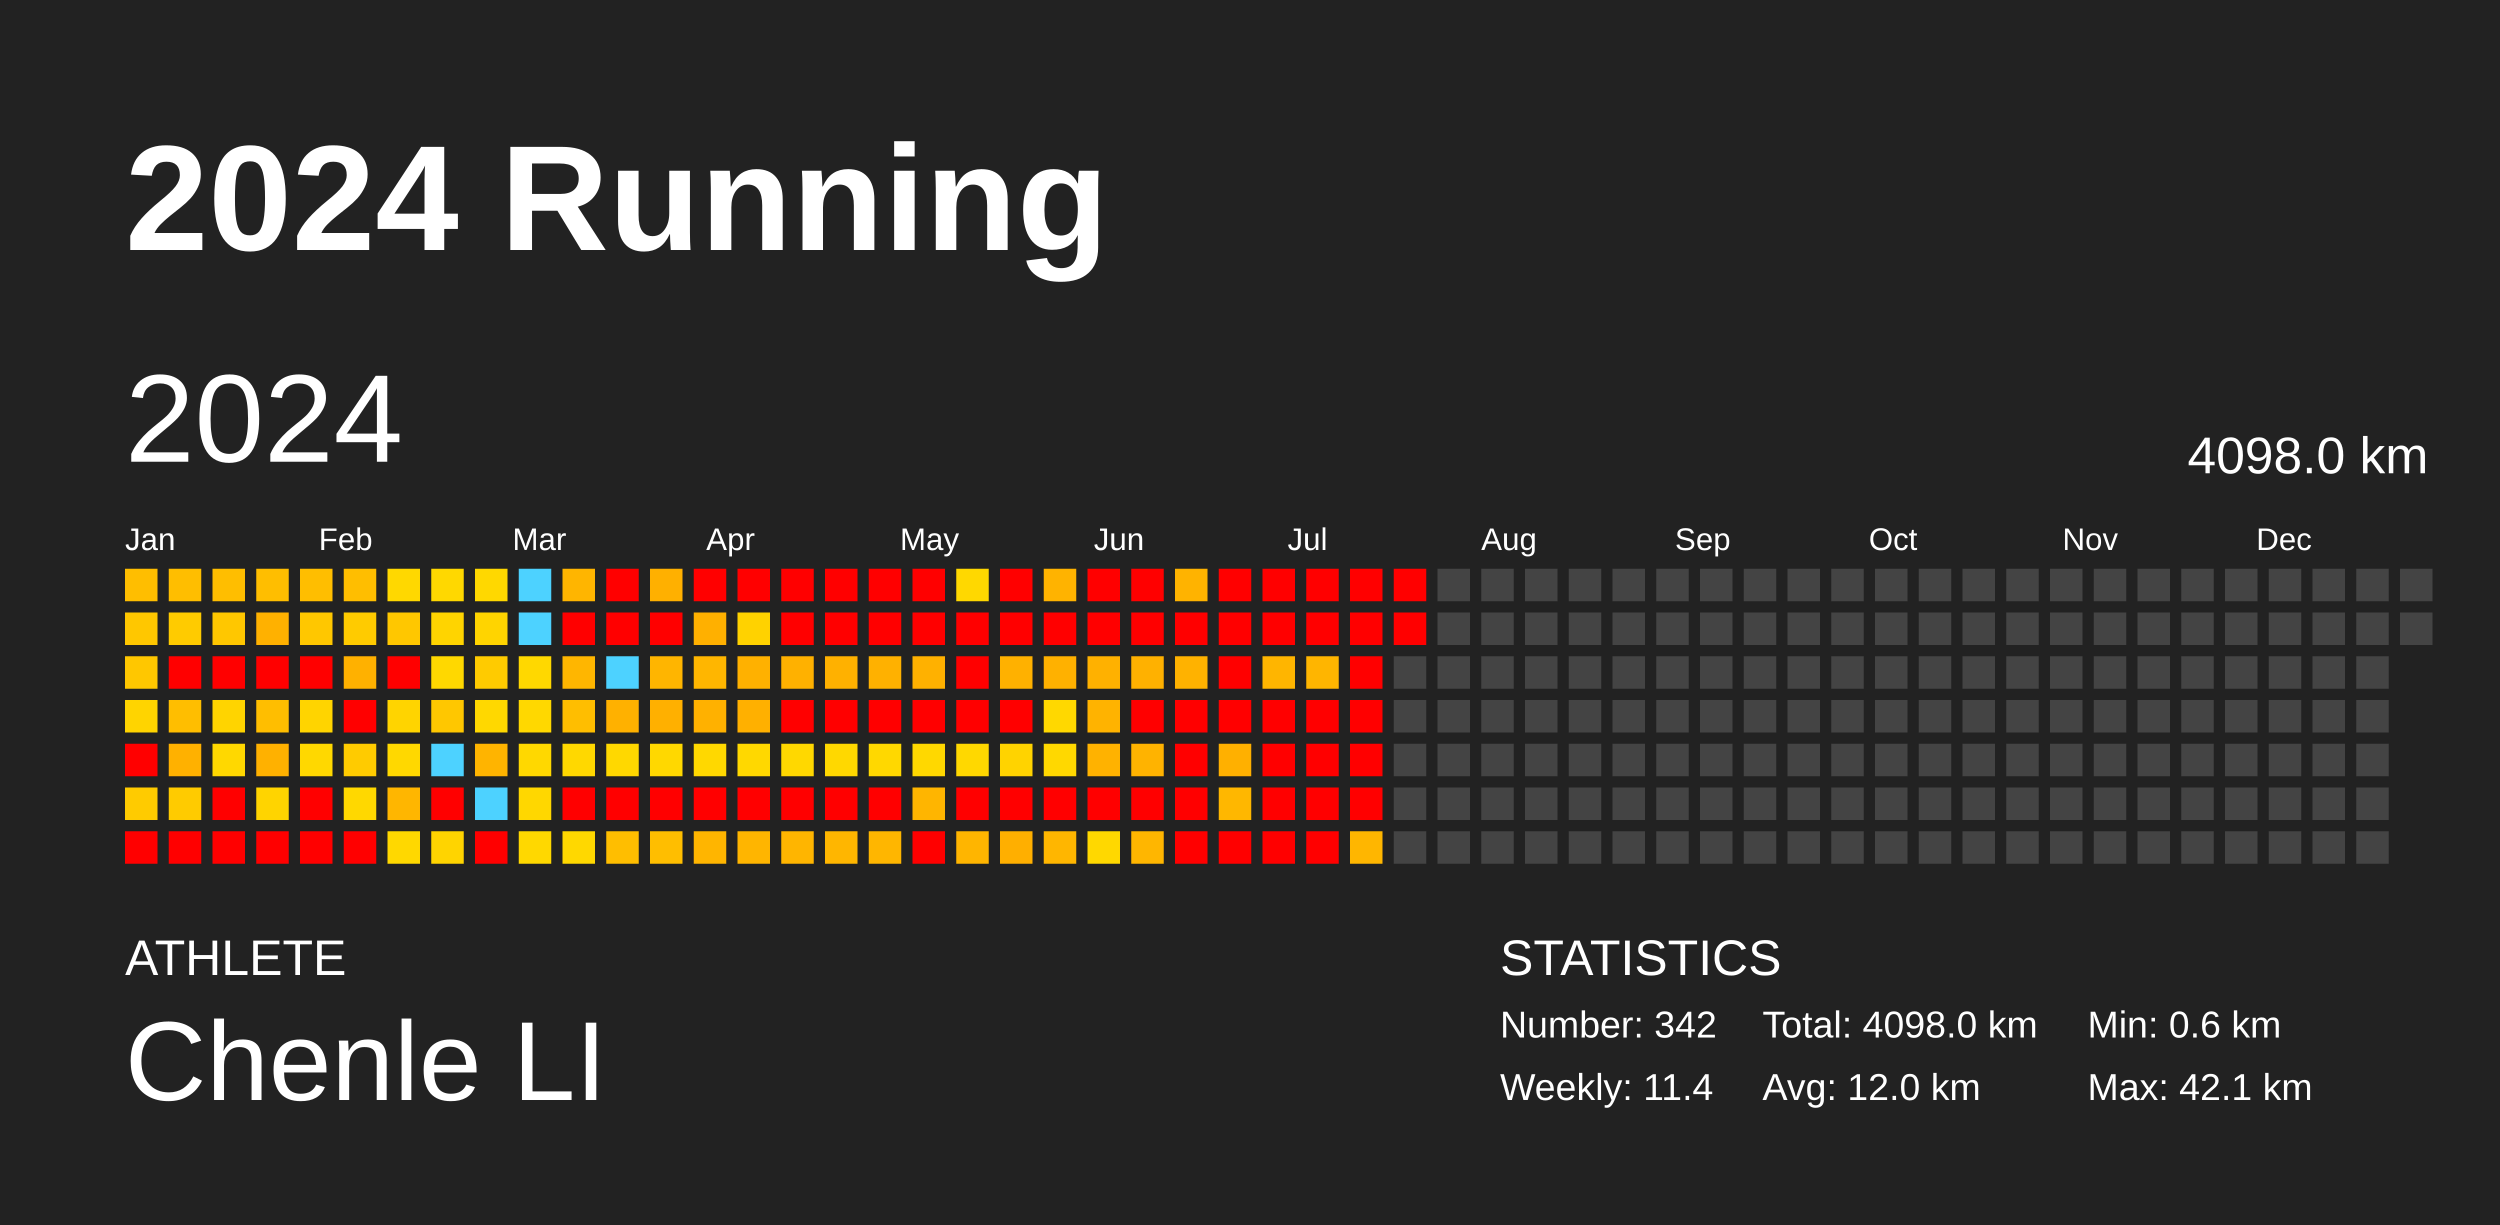
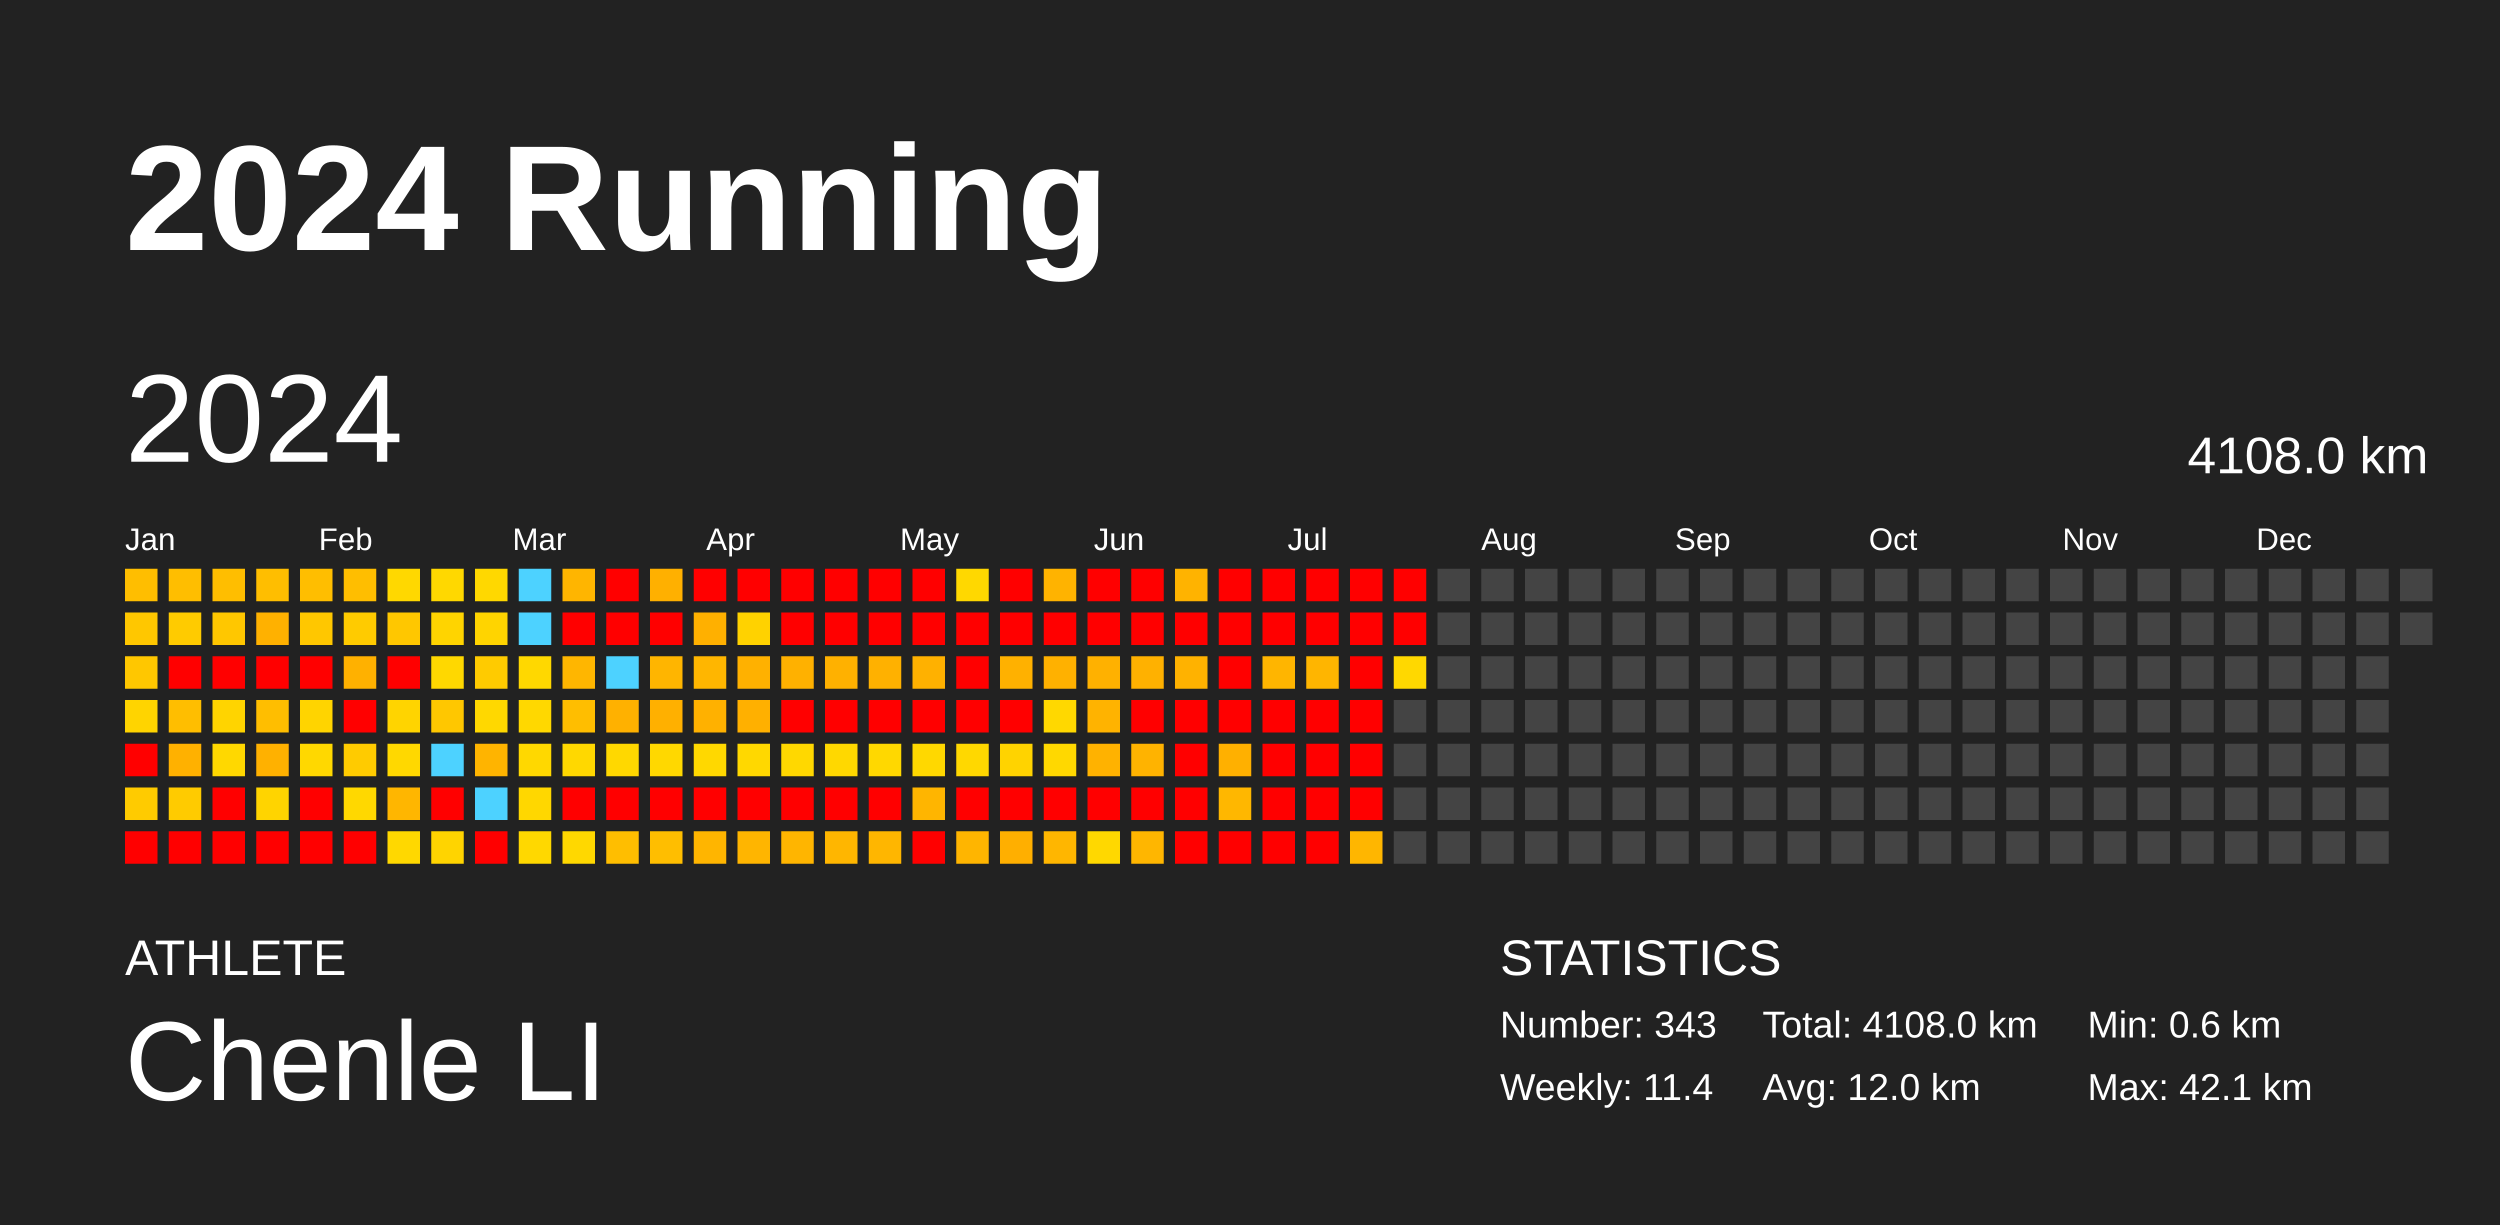
<svg xmlns="http://www.w3.org/2000/svg" baseProfile="full" height="98mm" version="1.1" viewBox="0,0,200,98" width="200mm">
  <defs />
  <rect fill="#222222" height="98" width="200" x="0" y="0" />
  <text fill="#FFFFFF" style="font-size:12px; font-family:Arial; font-weight:bold;" x="10" y="20">2024 Running</text>
  <text fill="#FFFFFF" style="font-size:4px; font-family:Arial" x="10" y="78">ATHLETE</text>
  <text fill="#FFFFFF" style="font-size:9px; font-family:Arial" x="10" y="88">Chenle LI</text>
  <text fill="#FFFFFF" style="font-size:4px; font-family:Arial" x="120" y="78">STATISTICS</text>
-   <text fill="#FFFFFF" style="font-size:3px; font-family:Arial" x="120" y="83">Number: 342</text>
+   <text fill="#FFFFFF" style="font-size:3px; font-family:Arial" x="120" y="83">Number: 343</text>
  <text fill="#FFFFFF" style="font-size:3px; font-family:Arial" x="120" y="88">Weekly: 11.4</text>
-   <text fill="#FFFFFF" style="font-size:3px; font-family:Arial" x="141" y="83">Total: 4098.0 km</text>
+   <text fill="#FFFFFF" style="font-size:3px; font-family:Arial" x="141" y="83">Total: 4108.0 km</text>
  <text fill="#FFFFFF" style="font-size:3px; font-family:Arial" x="141" y="88">Avg: 12.0 km</text>
  <text fill="#FFFFFF" style="font-size:3px; font-family:Arial" x="167" y="83">Min: 0.6 km</text>
  <text fill="#FFFFFF" style="font-size:3px; font-family:Arial" x="167" y="88">Max: 42.1 km</text>
  <text dominant-baseline="hanging" fill="#FFFFFF" style="font-size:10.0px; font-family:Arial;" x="10" y="30">2024</text>
-   <text dominant-baseline="hanging" fill="#FFFFFF" style="font-size:4.125px; font-family:Arial;" x="175" y="35">4098.0 km</text>
+   <text dominant-baseline="hanging" fill="#FFFFFF" style="font-size:4.125px; font-family:Arial;" x="175" y="35">4108.0 km</text>
  <text fill="#FFFFFF" style="font-size:2.5px; font-family:Arial" x="10.0" y="44">Jan</text>
  <text fill="#FFFFFF" style="font-size:2.5px; font-family:Arial" x="25.5" y="44">Feb</text>
  <text fill="#FFFFFF" style="font-size:2.5px; font-family:Arial" x="41.0" y="44">Mar</text>
  <text fill="#FFFFFF" style="font-size:2.5px; font-family:Arial" x="56.5" y="44">Apr</text>
  <text fill="#FFFFFF" style="font-size:2.5px; font-family:Arial" x="72.0" y="44">May</text>
  <text fill="#FFFFFF" style="font-size:2.5px; font-family:Arial" x="87.5" y="44">Jun</text>
  <text fill="#FFFFFF" style="font-size:2.5px; font-family:Arial" x="103.0" y="44">Jul</text>
  <text fill="#FFFFFF" style="font-size:2.5px; font-family:Arial" x="118.5" y="44">Aug</text>
  <text fill="#FFFFFF" style="font-size:2.5px; font-family:Arial" x="134.0" y="44">Sep</text>
  <text fill="#FFFFFF" style="font-size:2.5px; font-family:Arial" x="149.5" y="44">Oct</text>
  <text fill="#FFFFFF" style="font-size:2.5px; font-family:Arial" x="165.0" y="44">Nov</text>
  <text fill="#FFFFFF" style="font-size:2.5px; font-family:Arial" x="180.5" y="44">Dec</text>
  <rect fill="#ffbe00" height="2.6" width="2.6" x="10.0" y="45.5" />
  <rect fill="#ffc700" height="2.6" width="2.6" x="10.0" y="49.0" />
  <rect fill="#ffc700" height="2.6" width="2.6" x="10.0" y="52.5" />
  <rect fill="#ffd400" height="2.6" width="2.6" x="10.0" y="56.0" />
  <rect fill="red" height="2.6" width="2.6" x="10.0" y="59.5" />
  <rect fill="#ffcb00" height="2.6" width="2.6" x="10.0" y="63.0" />
  <rect fill="red" height="2.6" width="2.6" x="10.0" y="66.5" />
  <rect fill="#ffbe00" height="2.6" width="2.6" x="13.5" y="45.5" />
  <rect fill="#ffcb00" height="2.6" width="2.6" x="13.5" y="49.0" />
  <rect fill="red" height="2.6" width="2.6" x="13.5" y="52.5" />
  <rect fill="#ffbe00" height="2.6" width="2.6" x="13.5" y="56.0" />
  <rect fill="#ffb100" height="2.6" width="2.6" x="13.5" y="59.5" />
  <rect fill="#ffcb00" height="2.6" width="2.6" x="13.5" y="63.0" />
  <rect fill="red" height="2.6" width="2.6" x="13.5" y="66.5" />
  <rect fill="#ffbe00" height="2.6" width="2.6" x="17.0" y="45.5" />
  <rect fill="#ffc700" height="2.6" width="2.6" x="17.0" y="49.0" />
  <rect fill="red" height="2.6" width="2.6" x="17.0" y="52.5" />
  <rect fill="#ffd400" height="2.6" width="2.6" x="17.0" y="56.0" />
  <rect fill="#ffd800" height="2.6" width="2.6" x="17.0" y="59.5" />
  <rect fill="red" height="2.6" width="2.6" x="17.0" y="63.0" />
  <rect fill="red" height="2.6" width="2.6" x="17.0" y="66.5" />
  <rect fill="#ffbe00" height="2.6" width="2.6" x="20.5" y="45.5" />
  <rect fill="#ffb100" height="2.6" width="2.6" x="20.5" y="49.0" />
  <rect fill="red" height="2.6" width="2.6" x="20.5" y="52.5" />
  <rect fill="#ffbe00" height="2.6" width="2.6" x="20.5" y="56.0" />
  <rect fill="#ffb100" height="2.6" width="2.6" x="20.5" y="59.5" />
  <rect fill="#ffd400" height="2.6" width="2.6" x="20.5" y="63.0" />
  <rect fill="red" height="2.6" width="2.6" x="20.5" y="66.5" />
  <rect fill="#ffbe00" height="2.6" width="2.6" x="24.0" y="45.5" />
  <rect fill="#ffc700" height="2.6" width="2.6" x="24.0" y="49.0" />
  <rect fill="red" height="2.6" width="2.6" x="24.0" y="52.5" />
  <rect fill="#ffd400" height="2.6" width="2.6" x="24.0" y="56.0" />
  <rect fill="#ffd800" height="2.6" width="2.6" x="24.0" y="59.5" />
  <rect fill="red" height="2.6" width="2.6" x="24.0" y="63.0" />
  <rect fill="red" height="2.6" width="2.6" x="24.0" y="66.5" />
  <rect fill="#ffbe00" height="2.6" width="2.6" x="27.5" y="45.5" />
  <rect fill="#ffcb00" height="2.6" width="2.6" x="27.5" y="49.0" />
  <rect fill="#ffb100" height="2.6" width="2.6" x="27.5" y="52.5" />
  <rect fill="red" height="2.6" width="2.6" x="27.5" y="56.0" />
  <rect fill="#ffcb00" height="2.6" width="2.6" x="27.5" y="59.5" />
  <rect fill="#ffd800" height="2.6" width="2.6" x="27.5" y="63.0" />
  <rect fill="red" height="2.6" width="2.6" x="27.5" y="66.5" />
  <rect fill="#ffd800" height="2.6" width="2.6" x="31.0" y="45.5" />
  <rect fill="#ffc700" height="2.6" width="2.6" x="31.0" y="49.0" />
  <rect fill="red" height="2.6" width="2.6" x="31.0" y="52.5" />
  <rect fill="#ffd400" height="2.6" width="2.6" x="31.0" y="56.0" />
  <rect fill="#ffd800" height="2.6" width="2.6" x="31.0" y="59.5" />
  <rect fill="#ffb600" height="2.6" width="2.6" x="31.0" y="63.0" />
  <rect fill="#ffd800" height="2.6" width="2.6" x="31.0" y="66.5" />
  <rect fill="#ffd800" height="2.6" width="2.6" x="34.5" y="45.5" />
  <rect fill="#ffd400" height="2.6" width="2.6" x="34.5" y="49.0" />
  <rect fill="#ffd800" height="2.6" width="2.6" x="34.5" y="52.5" />
  <rect fill="#ffc700" height="2.6" width="2.6" x="34.5" y="56.0" />
  <rect fill="#4dd2ff" height="2.6" width="2.6" x="34.5" y="59.5" />
  <rect fill="red" height="2.6" width="2.6" x="34.5" y="63.0" />
  <rect fill="#ffd400" height="2.6" width="2.6" x="34.5" y="66.5" />
  <rect fill="#ffd800" height="2.6" width="2.6" x="38.0" y="45.5" />
  <rect fill="#ffd400" height="2.6" width="2.6" x="38.0" y="49.0" />
  <rect fill="#ffcb00" height="2.6" width="2.6" x="38.0" y="52.5" />
  <rect fill="#ffd800" height="2.6" width="2.6" x="38.0" y="56.0" />
  <rect fill="#ffb400" height="2.6" width="2.6" x="38.0" y="59.5" />
  <rect fill="#4dd2ff" height="2.6" width="2.6" x="38.0" y="63.0" />
  <rect fill="red" height="2.6" width="2.6" x="38.0" y="66.5" />
  <rect fill="#4dd2ff" height="2.6" width="2.6" x="41.5" y="45.5" />
  <rect fill="#4dd2ff" height="2.6" width="2.6" x="41.5" y="49.0" />
  <rect fill="#ffd800" height="2.6" width="2.6" x="41.5" y="52.5" />
  <rect fill="#ffd800" height="2.6" width="2.6" x="41.5" y="56.0" />
  <rect fill="#ffd800" height="2.6" width="2.6" x="41.5" y="59.5" />
  <rect fill="#ffd700" height="2.6" width="2.6" x="41.5" y="63.0" />
  <rect fill="#ffd800" height="2.6" width="2.6" x="41.5" y="66.5" />
  <rect fill="#ffb500" height="2.6" width="2.6" x="45.0" y="45.5" />
  <rect fill="red" height="2.6" width="2.6" x="45.0" y="49.0" />
  <rect fill="#ffb600" height="2.6" width="2.6" x="45.0" y="52.5" />
  <rect fill="#ffbe00" height="2.6" width="2.6" x="45.0" y="56.0" />
  <rect fill="#ffd800" height="2.6" width="2.6" x="45.0" y="59.5" />
  <rect fill="red" height="2.6" width="2.6" x="45.0" y="63.0" />
  <rect fill="#ffd800" height="2.6" width="2.6" x="45.0" y="66.5" />
  <rect fill="red" height="2.6" width="2.6" x="48.5" y="45.5" />
  <rect fill="red" height="2.6" width="2.6" x="48.5" y="49.0" />
  <rect fill="#4dd2ff" height="2.6" width="2.6" x="48.5" y="52.5" />
  <rect fill="#ffb100" height="2.6" width="2.6" x="48.5" y="56.0" />
  <rect fill="#ffd800" height="2.6" width="2.6" x="48.5" y="59.5" />
  <rect fill="red" height="2.6" width="2.6" x="48.5" y="63.0" />
  <rect fill="#ffbe00" height="2.6" width="2.6" x="48.5" y="66.5" />
  <rect fill="#ffb000" height="2.6" width="2.6" x="52.0" y="45.5" />
  <rect fill="red" height="2.6" width="2.6" x="52.0" y="49.0" />
  <rect fill="#ffb500" height="2.6" width="2.6" x="52.0" y="52.5" />
  <rect fill="#ffb000" height="2.6" width="2.6" x="52.0" y="56.0" />
  <rect fill="#ffd800" height="2.6" width="2.6" x="52.0" y="59.5" />
  <rect fill="red" height="2.6" width="2.6" x="52.0" y="63.0" />
  <rect fill="#ffbe00" height="2.6" width="2.6" x="52.0" y="66.5" />
  <rect fill="red" height="2.6" width="2.6" x="55.5" y="45.5" />
  <rect fill="#ffb000" height="2.6" width="2.6" x="55.5" y="49.0" />
  <rect fill="#ffb600" height="2.6" width="2.6" x="55.5" y="52.5" />
  <rect fill="#ffb100" height="2.6" width="2.6" x="55.5" y="56.0" />
  <rect fill="#ffd800" height="2.6" width="2.6" x="55.5" y="59.5" />
  <rect fill="red" height="2.6" width="2.6" x="55.5" y="63.0" />
  <rect fill="#ffb500" height="2.6" width="2.6" x="55.5" y="66.5" />
  <rect fill="red" height="2.6" width="2.6" x="59.0" y="45.5" />
  <rect fill="#ffd200" height="2.6" width="2.6" x="59.0" y="49.0" />
  <rect fill="#ffb100" height="2.6" width="2.6" x="59.0" y="52.5" />
  <rect fill="#ffb000" height="2.6" width="2.6" x="59.0" y="56.0" />
  <rect fill="#ffd800" height="2.6" width="2.6" x="59.0" y="59.5" />
  <rect fill="red" height="2.6" width="2.6" x="59.0" y="63.0" />
  <rect fill="#ffb500" height="2.6" width="2.6" x="59.0" y="66.5" />
  <rect fill="red" height="2.6" width="2.6" x="62.5" y="45.5" />
  <rect fill="red" height="2.6" width="2.6" x="62.5" y="49.0" />
  <rect fill="#ffb100" height="2.6" width="2.6" x="62.5" y="52.5" />
  <rect fill="red" height="2.6" width="2.6" x="62.5" y="56.0" />
  <rect fill="#ffd800" height="2.6" width="2.6" x="62.5" y="59.5" />
  <rect fill="red" height="2.6" width="2.6" x="62.5" y="63.0" />
  <rect fill="#ffb500" height="2.6" width="2.6" x="62.5" y="66.5" />
  <rect fill="red" height="2.6" width="2.6" x="66.0" y="45.5" />
  <rect fill="red" height="2.6" width="2.6" x="66.0" y="49.0" />
  <rect fill="#ffb100" height="2.6" width="2.6" x="66.0" y="52.5" />
  <rect fill="red" height="2.6" width="2.6" x="66.0" y="56.0" />
  <rect fill="#ffd800" height="2.6" width="2.6" x="66.0" y="59.5" />
  <rect fill="red" height="2.6" width="2.6" x="66.0" y="63.0" />
  <rect fill="#ffb600" height="2.6" width="2.6" x="66.0" y="66.5" />
  <rect fill="red" height="2.6" width="2.6" x="69.5" y="45.5" />
  <rect fill="red" height="2.6" width="2.6" x="69.5" y="49.0" />
  <rect fill="#ffb100" height="2.6" width="2.6" x="69.5" y="52.5" />
  <rect fill="red" height="2.6" width="2.6" x="69.5" y="56.0" />
  <rect fill="#ffd800" height="2.6" width="2.6" x="69.5" y="59.5" />
  <rect fill="red" height="2.6" width="2.6" x="69.5" y="63.0" />
  <rect fill="#ffb600" height="2.6" width="2.6" x="69.5" y="66.5" />
  <rect fill="red" height="2.6" width="2.6" x="73.0" y="45.5" />
  <rect fill="red" height="2.6" width="2.6" x="73.0" y="49.0" />
  <rect fill="#ffb100" height="2.6" width="2.6" x="73.0" y="52.5" />
  <rect fill="red" height="2.6" width="2.6" x="73.0" y="56.0" />
  <rect fill="#ffd800" height="2.6" width="2.6" x="73.0" y="59.5" />
  <rect fill="#ffb500" height="2.6" width="2.6" x="73.0" y="63.0" />
  <rect fill="red" height="2.6" width="2.6" x="73.0" y="66.5" />
  <rect fill="#ffd800" height="2.6" width="2.6" x="76.5" y="45.5" />
  <rect fill="red" height="2.6" width="2.6" x="76.5" y="49.0" />
  <rect fill="red" height="2.6" width="2.6" x="76.5" y="52.5" />
  <rect fill="red" height="2.6" width="2.6" x="76.5" y="56.0" />
  <rect fill="#ffd800" height="2.6" width="2.6" x="76.5" y="59.5" />
  <rect fill="red" height="2.6" width="2.6" x="76.5" y="63.0" />
  <rect fill="#ffb500" height="2.6" width="2.6" x="76.5" y="66.5" />
  <rect fill="red" height="2.6" width="2.6" x="80.0" y="45.5" />
  <rect fill="red" height="2.6" width="2.6" x="80.0" y="49.0" />
  <rect fill="#ffb100" height="2.6" width="2.6" x="80.0" y="52.5" />
  <rect fill="red" height="2.6" width="2.6" x="80.0" y="56.0" />
  <rect fill="#ffd300" height="2.6" width="2.6" x="80.0" y="59.5" />
  <rect fill="red" height="2.6" width="2.6" x="80.0" y="63.0" />
  <rect fill="#ffaf00" height="2.6" width="2.6" x="80.0" y="66.5" />
  <rect fill="#ffb300" height="2.6" width="2.6" x="83.5" y="45.5" />
  <rect fill="red" height="2.6" width="2.6" x="83.5" y="49.0" />
  <rect fill="#ffb100" height="2.6" width="2.6" x="83.5" y="52.5" />
  <rect fill="#ffd800" height="2.6" width="2.6" x="83.5" y="56.0" />
  <rect fill="#ffd800" height="2.6" width="2.6" x="83.5" y="59.5" />
  <rect fill="red" height="2.6" width="2.6" x="83.5" y="63.0" />
  <rect fill="#ffb600" height="2.6" width="2.6" x="83.5" y="66.5" />
  <rect fill="red" height="2.6" width="2.6" x="87.0" y="45.5" />
  <rect fill="red" height="2.6" width="2.6" x="87.0" y="49.0" />
  <rect fill="#ffb100" height="2.6" width="2.6" x="87.0" y="52.5" />
  <rect fill="#ffb300" height="2.6" width="2.6" x="87.0" y="56.0" />
  <rect fill="#ffb200" height="2.6" width="2.6" x="87.0" y="59.5" />
  <rect fill="red" height="2.6" width="2.6" x="87.0" y="63.0" />
  <rect fill="#ffd800" height="2.6" width="2.6" x="87.0" y="66.5" />
  <rect fill="red" height="2.6" width="2.6" x="90.5" y="45.5" />
  <rect fill="red" height="2.6" width="2.6" x="90.5" y="49.0" />
  <rect fill="#ffb100" height="2.6" width="2.6" x="90.5" y="52.5" />
  <rect fill="red" height="2.6" width="2.6" x="90.5" y="56.0" />
  <rect fill="#ffb300" height="2.6" width="2.6" x="90.5" y="59.5" />
  <rect fill="red" height="2.6" width="2.6" x="90.5" y="63.0" />
  <rect fill="#ffb600" height="2.6" width="2.6" x="90.5" y="66.5" />
  <rect fill="#ffb300" height="2.6" width="2.6" x="94.0" y="45.5" />
  <rect fill="red" height="2.6" width="2.6" x="94.0" y="49.0" />
  <rect fill="#ffb200" height="2.6" width="2.6" x="94.0" y="52.5" />
  <rect fill="red" height="2.6" width="2.6" x="94.0" y="56.0" />
  <rect fill="red" height="2.6" width="2.6" x="94.0" y="59.5" />
  <rect fill="red" height="2.6" width="2.6" x="94.0" y="63.0" />
  <rect fill="red" height="2.6" width="2.6" x="94.0" y="66.5" />
  <rect fill="red" height="2.6" width="2.6" x="97.5" y="45.5" />
  <rect fill="red" height="2.6" width="2.6" x="97.5" y="49.0" />
  <rect fill="red" height="2.6" width="2.6" x="97.5" y="52.5" />
  <rect fill="red" height="2.6" width="2.6" x="97.5" y="56.0" />
  <rect fill="#ffb000" height="2.6" width="2.6" x="97.5" y="59.5" />
  <rect fill="#ffb700" height="2.6" width="2.6" x="97.5" y="63.0" />
  <rect fill="red" height="2.6" width="2.6" x="97.5" y="66.5" />
  <rect fill="red" height="2.6" width="2.6" x="101.0" y="45.5" />
  <rect fill="red" height="2.6" width="2.6" x="101.0" y="49.0" />
  <rect fill="#ffb500" height="2.6" width="2.6" x="101.0" y="52.5" />
  <rect fill="red" height="2.6" width="2.6" x="101.0" y="56.0" />
  <rect fill="red" height="2.6" width="2.6" x="101.0" y="59.5" />
  <rect fill="red" height="2.6" width="2.6" x="101.0" y="63.0" />
  <rect fill="red" height="2.6" width="2.6" x="101.0" y="66.5" />
  <rect fill="red" height="2.6" width="2.6" x="104.5" y="45.5" />
  <rect fill="red" height="2.6" width="2.6" x="104.5" y="49.0" />
  <rect fill="#ffb500" height="2.6" width="2.6" x="104.5" y="52.5" />
  <rect fill="red" height="2.6" width="2.6" x="104.5" y="56.0" />
  <rect fill="red" height="2.6" width="2.6" x="104.5" y="59.5" />
  <rect fill="red" height="2.6" width="2.6" x="104.5" y="63.0" />
  <rect fill="red" height="2.6" width="2.6" x="104.5" y="66.5" />
  <rect fill="red" height="2.6" width="2.6" x="108.0" y="45.5" />
  <rect fill="red" height="2.6" width="2.6" x="108.0" y="49.0" />
  <rect fill="red" height="2.6" width="2.6" x="108.0" y="52.5" />
  <rect fill="red" height="2.6" width="2.6" x="108.0" y="56.0" />
  <rect fill="red" height="2.6" width="2.6" x="108.0" y="59.5" />
  <rect fill="red" height="2.6" width="2.6" x="108.0" y="63.0" />
  <rect fill="#ffb600" height="2.6" width="2.6" x="108.0" y="66.5" />
  <rect fill="red" height="2.6" width="2.6" x="111.5" y="45.5" />
  <rect fill="red" height="2.6" width="2.6" x="111.5" y="49.0" />
-   <rect fill="#444444" height="2.6" width="2.6" x="111.5" y="52.5" />
+   <rect fill="#ffd800" height="2.6" width="2.6" x="111.5" y="52.5" />
  <rect fill="#444444" height="2.6" width="2.6" x="111.5" y="56.0" />
  <rect fill="#444444" height="2.6" width="2.6" x="111.5" y="59.5" />
  <rect fill="#444444" height="2.6" width="2.6" x="111.5" y="63.0" />
  <rect fill="#444444" height="2.6" width="2.6" x="111.5" y="66.5" />
  <rect fill="#444444" height="2.6" width="2.6" x="115.0" y="45.5" />
  <rect fill="#444444" height="2.6" width="2.6" x="115.0" y="49.0" />
  <rect fill="#444444" height="2.6" width="2.6" x="115.0" y="52.5" />
  <rect fill="#444444" height="2.6" width="2.6" x="115.0" y="56.0" />
  <rect fill="#444444" height="2.6" width="2.6" x="115.0" y="59.5" />
  <rect fill="#444444" height="2.6" width="2.6" x="115.0" y="63.0" />
  <rect fill="#444444" height="2.6" width="2.6" x="115.0" y="66.5" />
  <rect fill="#444444" height="2.6" width="2.6" x="118.5" y="45.5" />
  <rect fill="#444444" height="2.6" width="2.6" x="118.5" y="49.0" />
  <rect fill="#444444" height="2.6" width="2.6" x="118.5" y="52.5" />
  <rect fill="#444444" height="2.6" width="2.6" x="118.5" y="56.0" />
  <rect fill="#444444" height="2.6" width="2.6" x="118.5" y="59.5" />
  <rect fill="#444444" height="2.6" width="2.6" x="118.5" y="63.0" />
  <rect fill="#444444" height="2.6" width="2.6" x="118.5" y="66.5" />
  <rect fill="#444444" height="2.6" width="2.6" x="122.0" y="45.5" />
  <rect fill="#444444" height="2.6" width="2.6" x="122.0" y="49.0" />
  <rect fill="#444444" height="2.6" width="2.6" x="122.0" y="52.5" />
  <rect fill="#444444" height="2.6" width="2.6" x="122.0" y="56.0" />
  <rect fill="#444444" height="2.6" width="2.6" x="122.0" y="59.5" />
  <rect fill="#444444" height="2.6" width="2.6" x="122.0" y="63.0" />
  <rect fill="#444444" height="2.6" width="2.6" x="122.0" y="66.5" />
  <rect fill="#444444" height="2.6" width="2.6" x="125.5" y="45.5" />
  <rect fill="#444444" height="2.6" width="2.6" x="125.5" y="49.0" />
  <rect fill="#444444" height="2.6" width="2.6" x="125.5" y="52.5" />
  <rect fill="#444444" height="2.6" width="2.6" x="125.5" y="56.0" />
  <rect fill="#444444" height="2.6" width="2.6" x="125.5" y="59.5" />
  <rect fill="#444444" height="2.6" width="2.6" x="125.5" y="63.0" />
  <rect fill="#444444" height="2.6" width="2.6" x="125.5" y="66.5" />
  <rect fill="#444444" height="2.6" width="2.6" x="129.0" y="45.5" />
  <rect fill="#444444" height="2.6" width="2.6" x="129.0" y="49.0" />
  <rect fill="#444444" height="2.6" width="2.6" x="129.0" y="52.5" />
  <rect fill="#444444" height="2.6" width="2.6" x="129.0" y="56.0" />
  <rect fill="#444444" height="2.6" width="2.6" x="129.0" y="59.5" />
  <rect fill="#444444" height="2.6" width="2.6" x="129.0" y="63.0" />
  <rect fill="#444444" height="2.6" width="2.6" x="129.0" y="66.5" />
  <rect fill="#444444" height="2.6" width="2.6" x="132.5" y="45.5" />
  <rect fill="#444444" height="2.6" width="2.6" x="132.5" y="49.0" />
  <rect fill="#444444" height="2.6" width="2.6" x="132.5" y="52.5" />
  <rect fill="#444444" height="2.6" width="2.6" x="132.5" y="56.0" />
  <rect fill="#444444" height="2.6" width="2.6" x="132.5" y="59.5" />
  <rect fill="#444444" height="2.6" width="2.6" x="132.5" y="63.0" />
  <rect fill="#444444" height="2.6" width="2.6" x="132.5" y="66.5" />
  <rect fill="#444444" height="2.6" width="2.6" x="136.0" y="45.5" />
  <rect fill="#444444" height="2.6" width="2.6" x="136.0" y="49.0" />
  <rect fill="#444444" height="2.6" width="2.6" x="136.0" y="52.5" />
  <rect fill="#444444" height="2.6" width="2.6" x="136.0" y="56.0" />
  <rect fill="#444444" height="2.6" width="2.6" x="136.0" y="59.5" />
  <rect fill="#444444" height="2.6" width="2.6" x="136.0" y="63.0" />
  <rect fill="#444444" height="2.6" width="2.6" x="136.0" y="66.5" />
  <rect fill="#444444" height="2.6" width="2.6" x="139.5" y="45.5" />
  <rect fill="#444444" height="2.6" width="2.6" x="139.5" y="49.0" />
  <rect fill="#444444" height="2.6" width="2.6" x="139.5" y="52.5" />
  <rect fill="#444444" height="2.6" width="2.6" x="139.5" y="56.0" />
  <rect fill="#444444" height="2.6" width="2.6" x="139.5" y="59.5" />
  <rect fill="#444444" height="2.6" width="2.6" x="139.5" y="63.0" />
  <rect fill="#444444" height="2.6" width="2.6" x="139.5" y="66.5" />
  <rect fill="#444444" height="2.6" width="2.6" x="143.0" y="45.5" />
  <rect fill="#444444" height="2.6" width="2.6" x="143.0" y="49.0" />
  <rect fill="#444444" height="2.6" width="2.6" x="143.0" y="52.5" />
  <rect fill="#444444" height="2.6" width="2.6" x="143.0" y="56.0" />
  <rect fill="#444444" height="2.6" width="2.6" x="143.0" y="59.5" />
  <rect fill="#444444" height="2.6" width="2.6" x="143.0" y="63.0" />
  <rect fill="#444444" height="2.6" width="2.6" x="143.0" y="66.5" />
  <rect fill="#444444" height="2.6" width="2.6" x="146.5" y="45.5" />
  <rect fill="#444444" height="2.6" width="2.6" x="146.5" y="49.0" />
  <rect fill="#444444" height="2.6" width="2.6" x="146.5" y="52.5" />
  <rect fill="#444444" height="2.6" width="2.6" x="146.5" y="56.0" />
  <rect fill="#444444" height="2.6" width="2.6" x="146.5" y="59.5" />
  <rect fill="#444444" height="2.6" width="2.6" x="146.5" y="63.0" />
  <rect fill="#444444" height="2.6" width="2.6" x="146.5" y="66.5" />
  <rect fill="#444444" height="2.6" width="2.6" x="150.0" y="45.5" />
  <rect fill="#444444" height="2.6" width="2.6" x="150.0" y="49.0" />
  <rect fill="#444444" height="2.6" width="2.6" x="150.0" y="52.5" />
  <rect fill="#444444" height="2.6" width="2.6" x="150.0" y="56.0" />
  <rect fill="#444444" height="2.6" width="2.6" x="150.0" y="59.5" />
  <rect fill="#444444" height="2.6" width="2.6" x="150.0" y="63.0" />
  <rect fill="#444444" height="2.6" width="2.6" x="150.0" y="66.5" />
  <rect fill="#444444" height="2.6" width="2.6" x="153.5" y="45.5" />
  <rect fill="#444444" height="2.6" width="2.6" x="153.5" y="49.0" />
  <rect fill="#444444" height="2.6" width="2.6" x="153.5" y="52.5" />
  <rect fill="#444444" height="2.6" width="2.6" x="153.5" y="56.0" />
  <rect fill="#444444" height="2.6" width="2.6" x="153.5" y="59.5" />
  <rect fill="#444444" height="2.6" width="2.6" x="153.5" y="63.0" />
  <rect fill="#444444" height="2.6" width="2.6" x="153.5" y="66.5" />
  <rect fill="#444444" height="2.6" width="2.6" x="157.0" y="45.5" />
  <rect fill="#444444" height="2.6" width="2.6" x="157.0" y="49.0" />
  <rect fill="#444444" height="2.6" width="2.6" x="157.0" y="52.5" />
  <rect fill="#444444" height="2.6" width="2.6" x="157.0" y="56.0" />
  <rect fill="#444444" height="2.6" width="2.6" x="157.0" y="59.5" />
  <rect fill="#444444" height="2.6" width="2.6" x="157.0" y="63.0" />
  <rect fill="#444444" height="2.6" width="2.6" x="157.0" y="66.5" />
  <rect fill="#444444" height="2.6" width="2.6" x="160.5" y="45.5" />
  <rect fill="#444444" height="2.6" width="2.6" x="160.5" y="49.0" />
  <rect fill="#444444" height="2.6" width="2.6" x="160.5" y="52.5" />
  <rect fill="#444444" height="2.6" width="2.6" x="160.5" y="56.0" />
  <rect fill="#444444" height="2.6" width="2.6" x="160.5" y="59.5" />
  <rect fill="#444444" height="2.6" width="2.6" x="160.5" y="63.0" />
  <rect fill="#444444" height="2.6" width="2.6" x="160.5" y="66.5" />
  <rect fill="#444444" height="2.6" width="2.6" x="164.0" y="45.5" />
  <rect fill="#444444" height="2.6" width="2.6" x="164.0" y="49.0" />
  <rect fill="#444444" height="2.6" width="2.6" x="164.0" y="52.5" />
  <rect fill="#444444" height="2.6" width="2.6" x="164.0" y="56.0" />
  <rect fill="#444444" height="2.6" width="2.6" x="164.0" y="59.5" />
  <rect fill="#444444" height="2.6" width="2.6" x="164.0" y="63.0" />
  <rect fill="#444444" height="2.6" width="2.6" x="164.0" y="66.5" />
  <rect fill="#444444" height="2.6" width="2.6" x="167.5" y="45.5" />
  <rect fill="#444444" height="2.6" width="2.6" x="167.5" y="49.0" />
  <rect fill="#444444" height="2.6" width="2.6" x="167.5" y="52.5" />
  <rect fill="#444444" height="2.6" width="2.6" x="167.5" y="56.0" />
  <rect fill="#444444" height="2.6" width="2.6" x="167.5" y="59.5" />
  <rect fill="#444444" height="2.6" width="2.6" x="167.5" y="63.0" />
  <rect fill="#444444" height="2.6" width="2.6" x="167.5" y="66.5" />
  <rect fill="#444444" height="2.6" width="2.6" x="171.0" y="45.5" />
  <rect fill="#444444" height="2.6" width="2.6" x="171.0" y="49.0" />
  <rect fill="#444444" height="2.6" width="2.6" x="171.0" y="52.5" />
  <rect fill="#444444" height="2.6" width="2.6" x="171.0" y="56.0" />
  <rect fill="#444444" height="2.6" width="2.6" x="171.0" y="59.5" />
  <rect fill="#444444" height="2.6" width="2.6" x="171.0" y="63.0" />
  <rect fill="#444444" height="2.6" width="2.6" x="171.0" y="66.5" />
  <rect fill="#444444" height="2.6" width="2.6" x="174.5" y="45.5" />
  <rect fill="#444444" height="2.6" width="2.6" x="174.5" y="49.0" />
  <rect fill="#444444" height="2.6" width="2.6" x="174.5" y="52.5" />
  <rect fill="#444444" height="2.6" width="2.6" x="174.5" y="56.0" />
  <rect fill="#444444" height="2.6" width="2.6" x="174.5" y="59.5" />
  <rect fill="#444444" height="2.6" width="2.6" x="174.5" y="63.0" />
  <rect fill="#444444" height="2.6" width="2.6" x="174.5" y="66.5" />
  <rect fill="#444444" height="2.6" width="2.6" x="178.0" y="45.5" />
  <rect fill="#444444" height="2.6" width="2.6" x="178.0" y="49.0" />
  <rect fill="#444444" height="2.6" width="2.6" x="178.0" y="52.5" />
  <rect fill="#444444" height="2.6" width="2.6" x="178.0" y="56.0" />
  <rect fill="#444444" height="2.6" width="2.6" x="178.0" y="59.5" />
  <rect fill="#444444" height="2.6" width="2.6" x="178.0" y="63.0" />
  <rect fill="#444444" height="2.6" width="2.6" x="178.0" y="66.5" />
  <rect fill="#444444" height="2.6" width="2.6" x="181.5" y="45.5" />
  <rect fill="#444444" height="2.6" width="2.6" x="181.5" y="49.0" />
  <rect fill="#444444" height="2.6" width="2.6" x="181.5" y="52.5" />
  <rect fill="#444444" height="2.6" width="2.6" x="181.5" y="56.0" />
  <rect fill="#444444" height="2.6" width="2.6" x="181.5" y="59.5" />
  <rect fill="#444444" height="2.6" width="2.6" x="181.5" y="63.0" />
  <rect fill="#444444" height="2.6" width="2.6" x="181.5" y="66.5" />
  <rect fill="#444444" height="2.6" width="2.6" x="185.0" y="45.5" />
  <rect fill="#444444" height="2.6" width="2.6" x="185.0" y="49.0" />
  <rect fill="#444444" height="2.6" width="2.6" x="185.0" y="52.5" />
  <rect fill="#444444" height="2.6" width="2.6" x="185.0" y="56.0" />
  <rect fill="#444444" height="2.6" width="2.6" x="185.0" y="59.5" />
  <rect fill="#444444" height="2.6" width="2.6" x="185.0" y="63.0" />
  <rect fill="#444444" height="2.6" width="2.6" x="185.0" y="66.5" />
  <rect fill="#444444" height="2.6" width="2.6" x="188.5" y="45.5" />
  <rect fill="#444444" height="2.6" width="2.6" x="188.5" y="49.0" />
  <rect fill="#444444" height="2.6" width="2.6" x="188.5" y="52.5" />
  <rect fill="#444444" height="2.6" width="2.6" x="188.5" y="56.0" />
  <rect fill="#444444" height="2.6" width="2.6" x="188.5" y="59.5" />
  <rect fill="#444444" height="2.6" width="2.6" x="188.5" y="63.0" />
  <rect fill="#444444" height="2.6" width="2.6" x="188.5" y="66.5" />
  <rect fill="#444444" height="2.6" width="2.6" x="192.0" y="45.5" />
  <rect fill="#444444" height="2.6" width="2.6" x="192.0" y="49.0" />
</svg>
